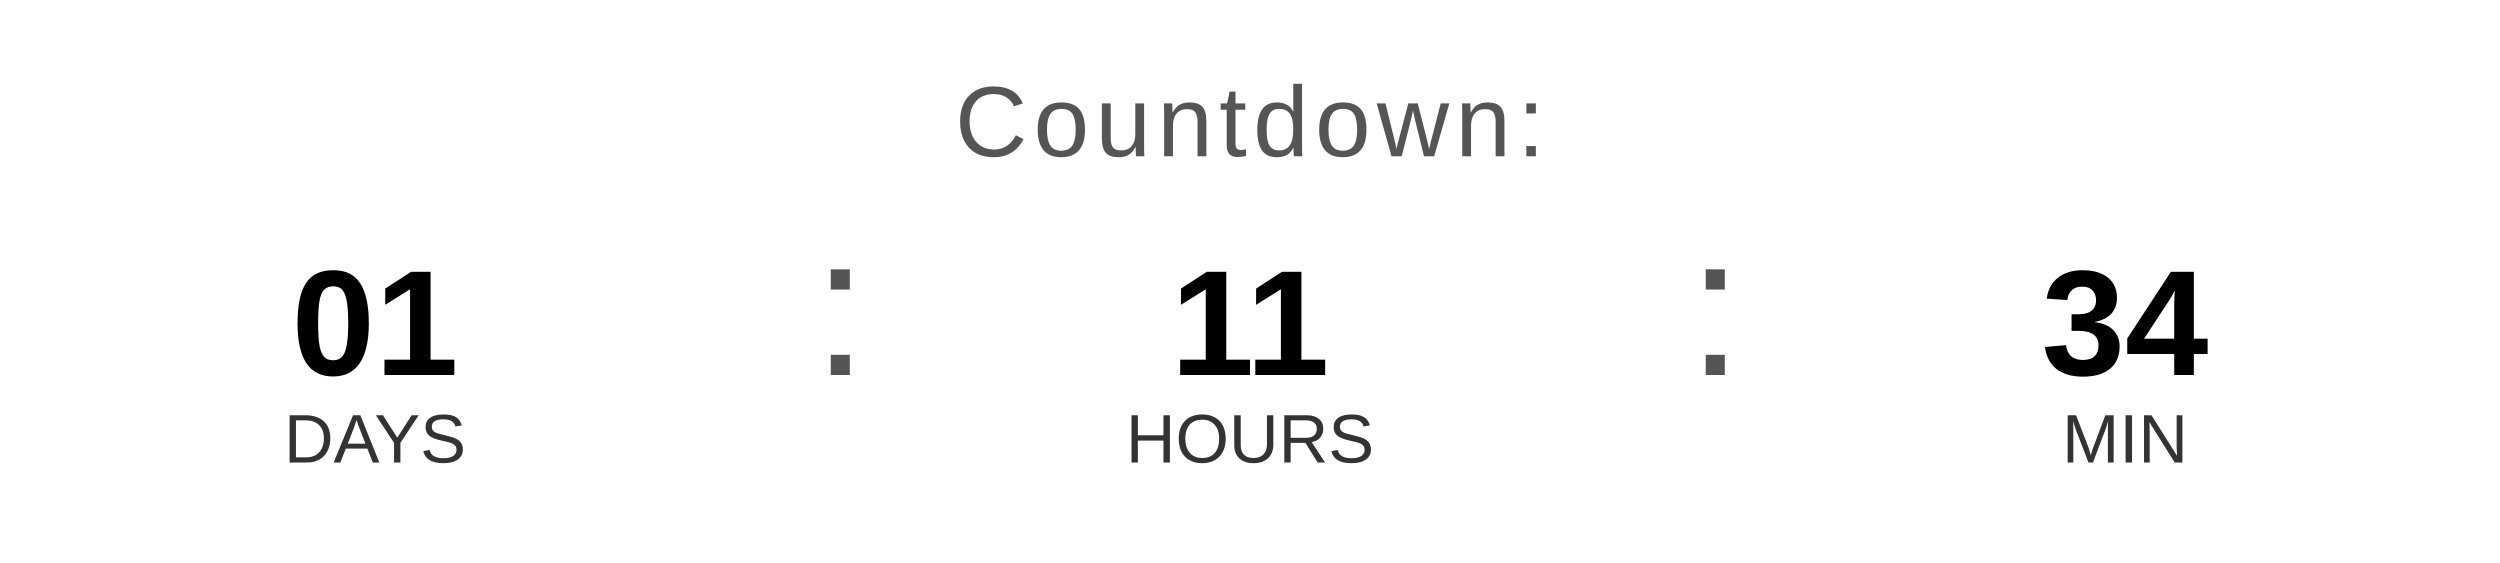
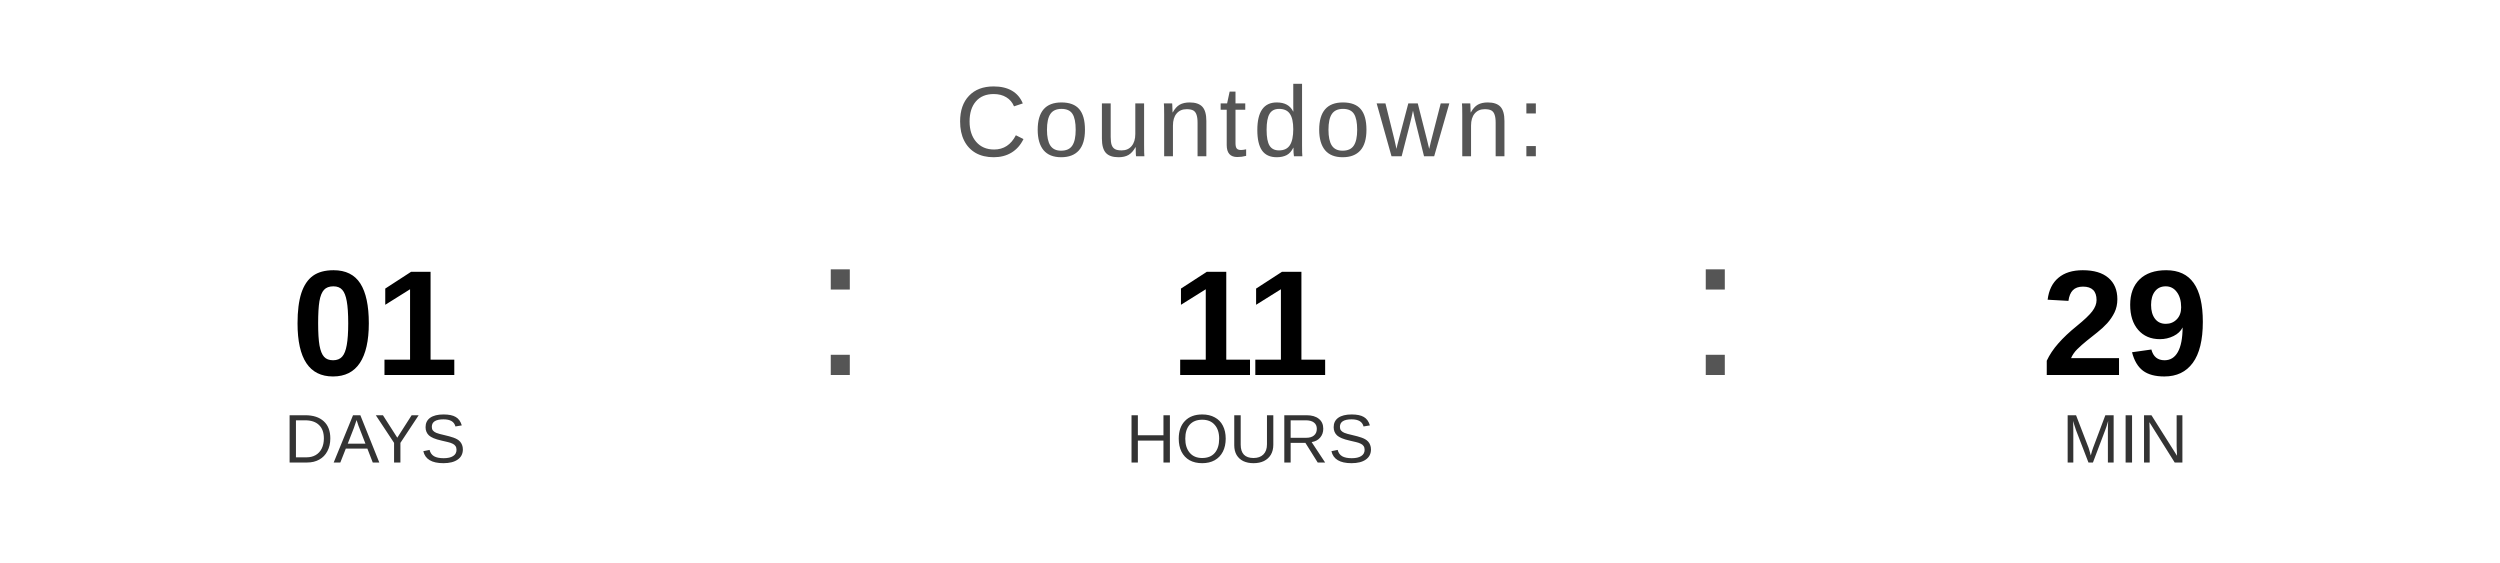
<svg xmlns="http://www.w3.org/2000/svg" width="400" height="90" viewBox="0 0 400 90">
  <text x="200" y="25" font-family="Arial, Helvetica, sans-serif" font-size="16" fill="#555555" text-anchor="middle" letter-spacing="1">
    Countdown:
  </text>
  <text x="60" y="60" font-family="Arial, Helvetica, sans-serif" font-size="24" font-weight="bold" fill="#000000" text-anchor="middle">01</text>
  <text x="60" y="74" font-family="Arial, Helvetica, sans-serif" font-size="11" fill="#333333" text-anchor="middle">DAYS</text>
  <text x="130" y="60" font-family="Arial, sans-serif" font-size="32" fill="#555555">:</text>
  <text x="200" y="60" font-family="Arial, Helvetica, sans-serif" font-size="24" font-weight="bold" fill="#000000" text-anchor="middle">11</text>
  <text x="200" y="74" font-family="Arial, Helvetica, sans-serif" font-size="11" fill="#333333" text-anchor="middle">HOURS</text>
  <text x="270" y="60" font-family="Arial, sans-serif" font-size="32" fill="#555555">:</text>
-   <text x="340" y="60" font-family="Arial, Helvetica, sans-serif" font-size="24" font-weight="bold" fill="#000000" text-anchor="middle">34</text>
+   <text x="340" y="60" font-family="Arial, Helvetica, sans-serif" font-size="24" font-weight="bold" fill="#000000" text-anchor="middle">29</text>
  <text x="340" y="74" font-family="Arial, Helvetica, sans-serif" font-size="11" fill="#333333" text-anchor="middle">MIN</text>
</svg>
